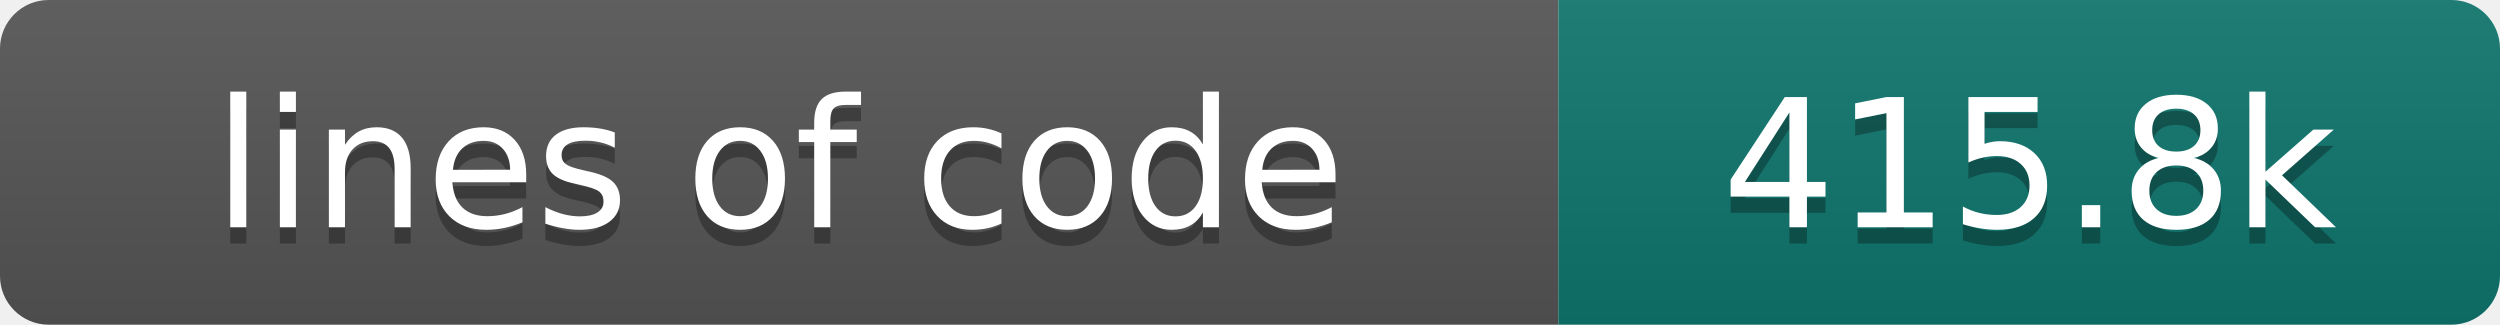
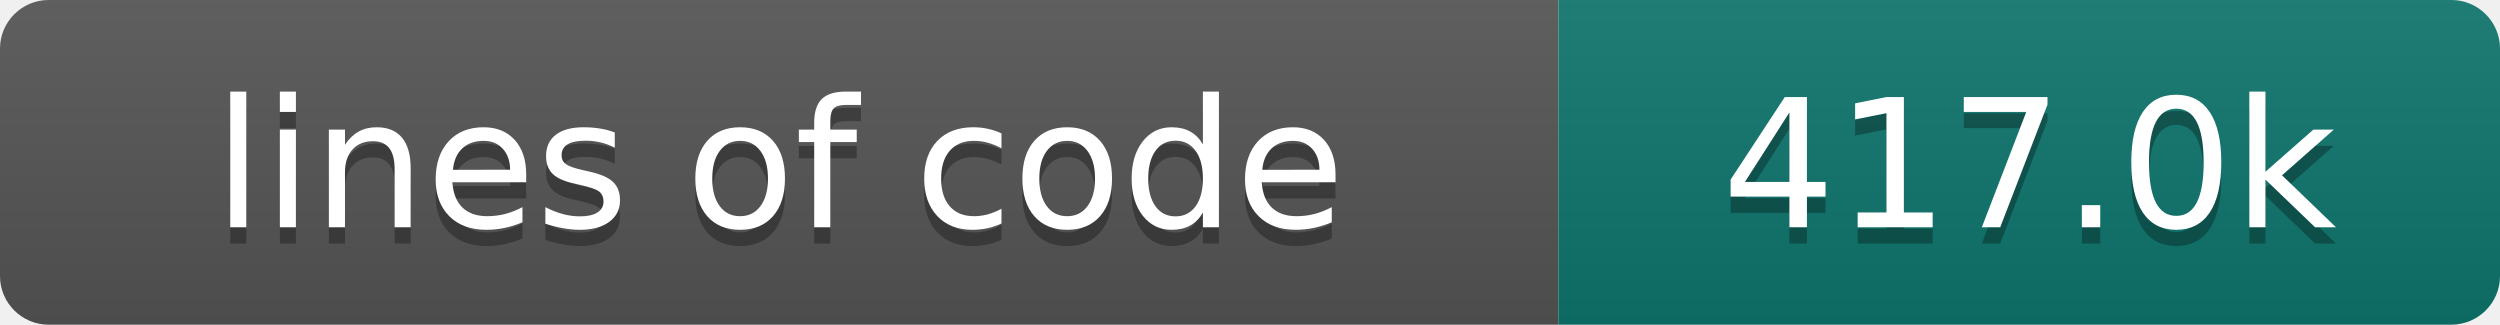
- <svg xmlns="http://www.w3.org/2000/svg" width="154" height="20" role="img" aria-label="lines of code: 415.8k">
+ <svg xmlns="http://www.w3.org/2000/svg" width="154" height="20" role="img" aria-label="lines of code: 417.0k">
  <linearGradient id="s" x2="0" y2="100%">
    <stop offset="0" stop-color="#bbb" stop-opacity=".1" />
    <stop offset="1" stop-opacity=".1" />
  </linearGradient>
  <clipPath id="r">
    <rect width="154" height="20" rx="3" fill="#fff" />
  </clipPath>
  <g clip-path="url(#r)">
    <rect width="96" height="20" fill="#555" />
    <rect x="96" width="58" height="20" fill="#0f766e" />
    <rect width="154" height="20" fill="url(#s)" />
  </g>
  <g fill="#fff" text-anchor="middle" font-family="DejaVu Sans,Verdana,Geneva,sans-serif" font-size="110">
    <text x="480" y="150" fill="#010101" fill-opacity=".3" transform="scale(.1)" textLength="860" lengthAdjust="spacing">lines of code</text>
    <text x="480" y="140" transform="scale(.1)" textLength="860" lengthAdjust="spacing">lines of code</text>
-     <text x="1250" y="150" fill="#010101" fill-opacity=".3" transform="scale(.1)" textLength="480" lengthAdjust="spacing">415.8k</text>
-     <text x="1250" y="140" transform="scale(.1)" textLength="480" lengthAdjust="spacing">415.8k</text>
+     <text x="1250" y="150" fill="#010101" fill-opacity=".3" transform="scale(.1)" textLength="480" lengthAdjust="spacing">417.0k</text>
+     <text x="1250" y="140" transform="scale(.1)" textLength="480" lengthAdjust="spacing">417.0k</text>
  </g>
</svg>
